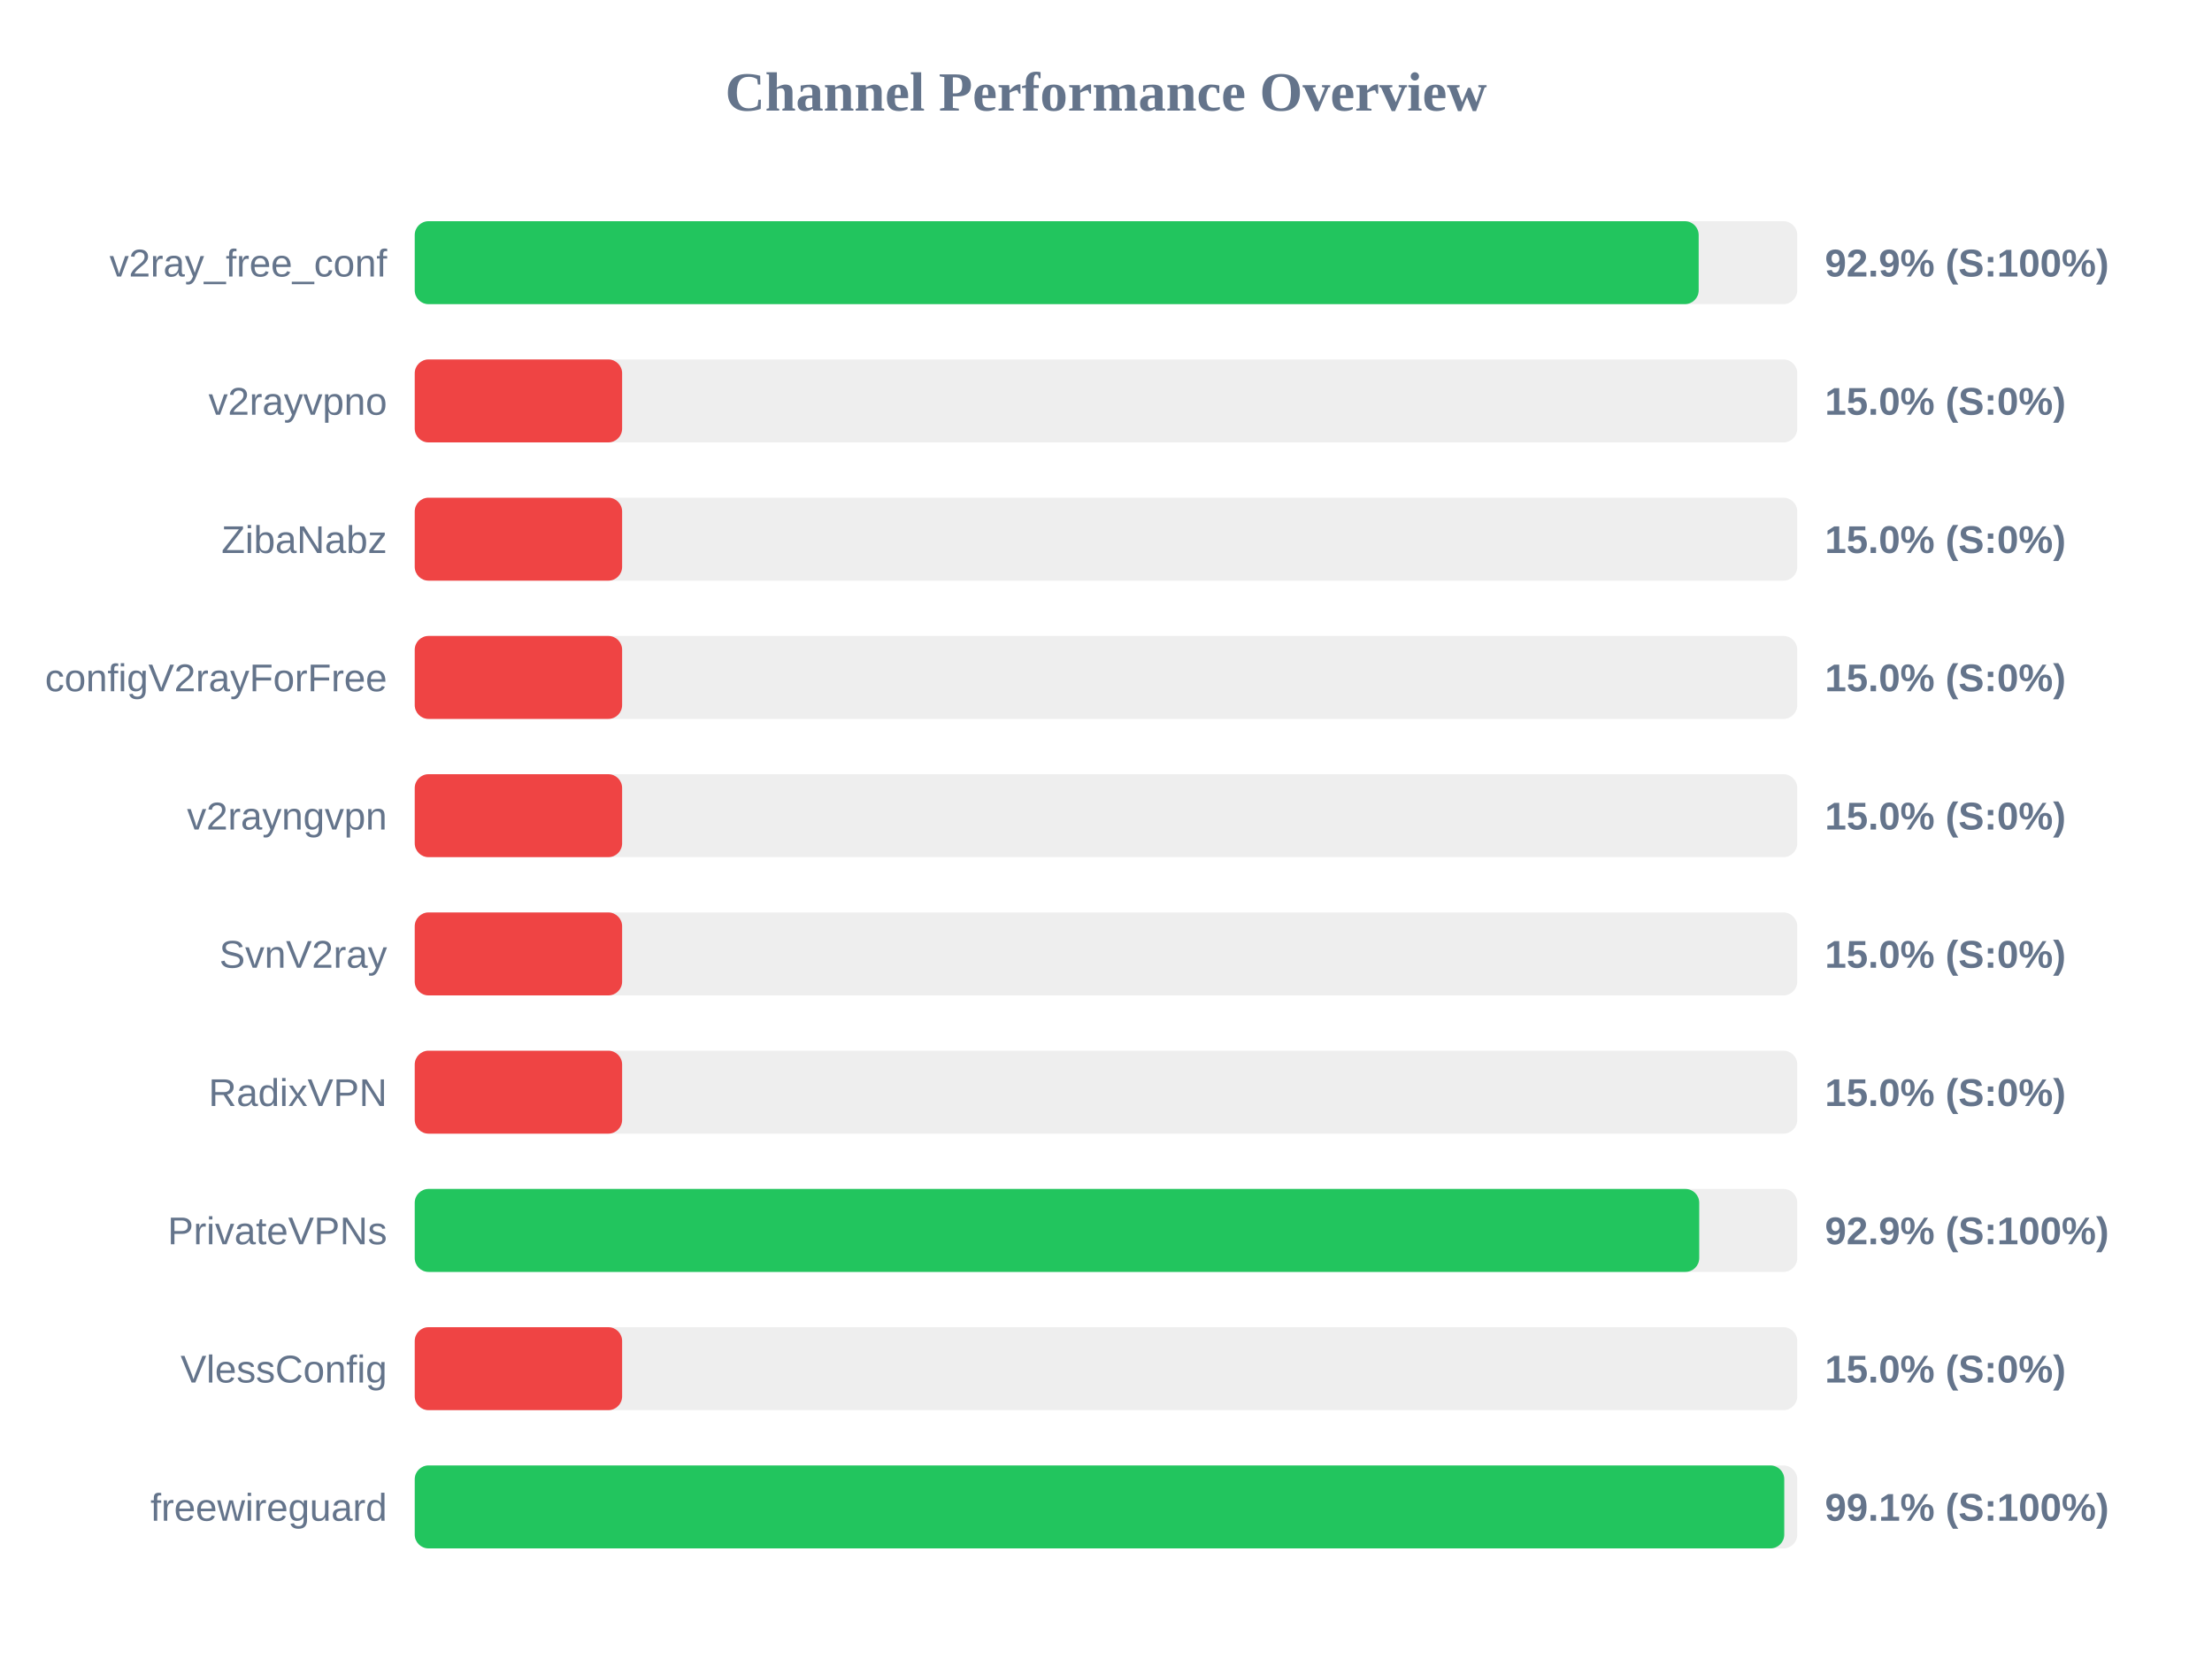
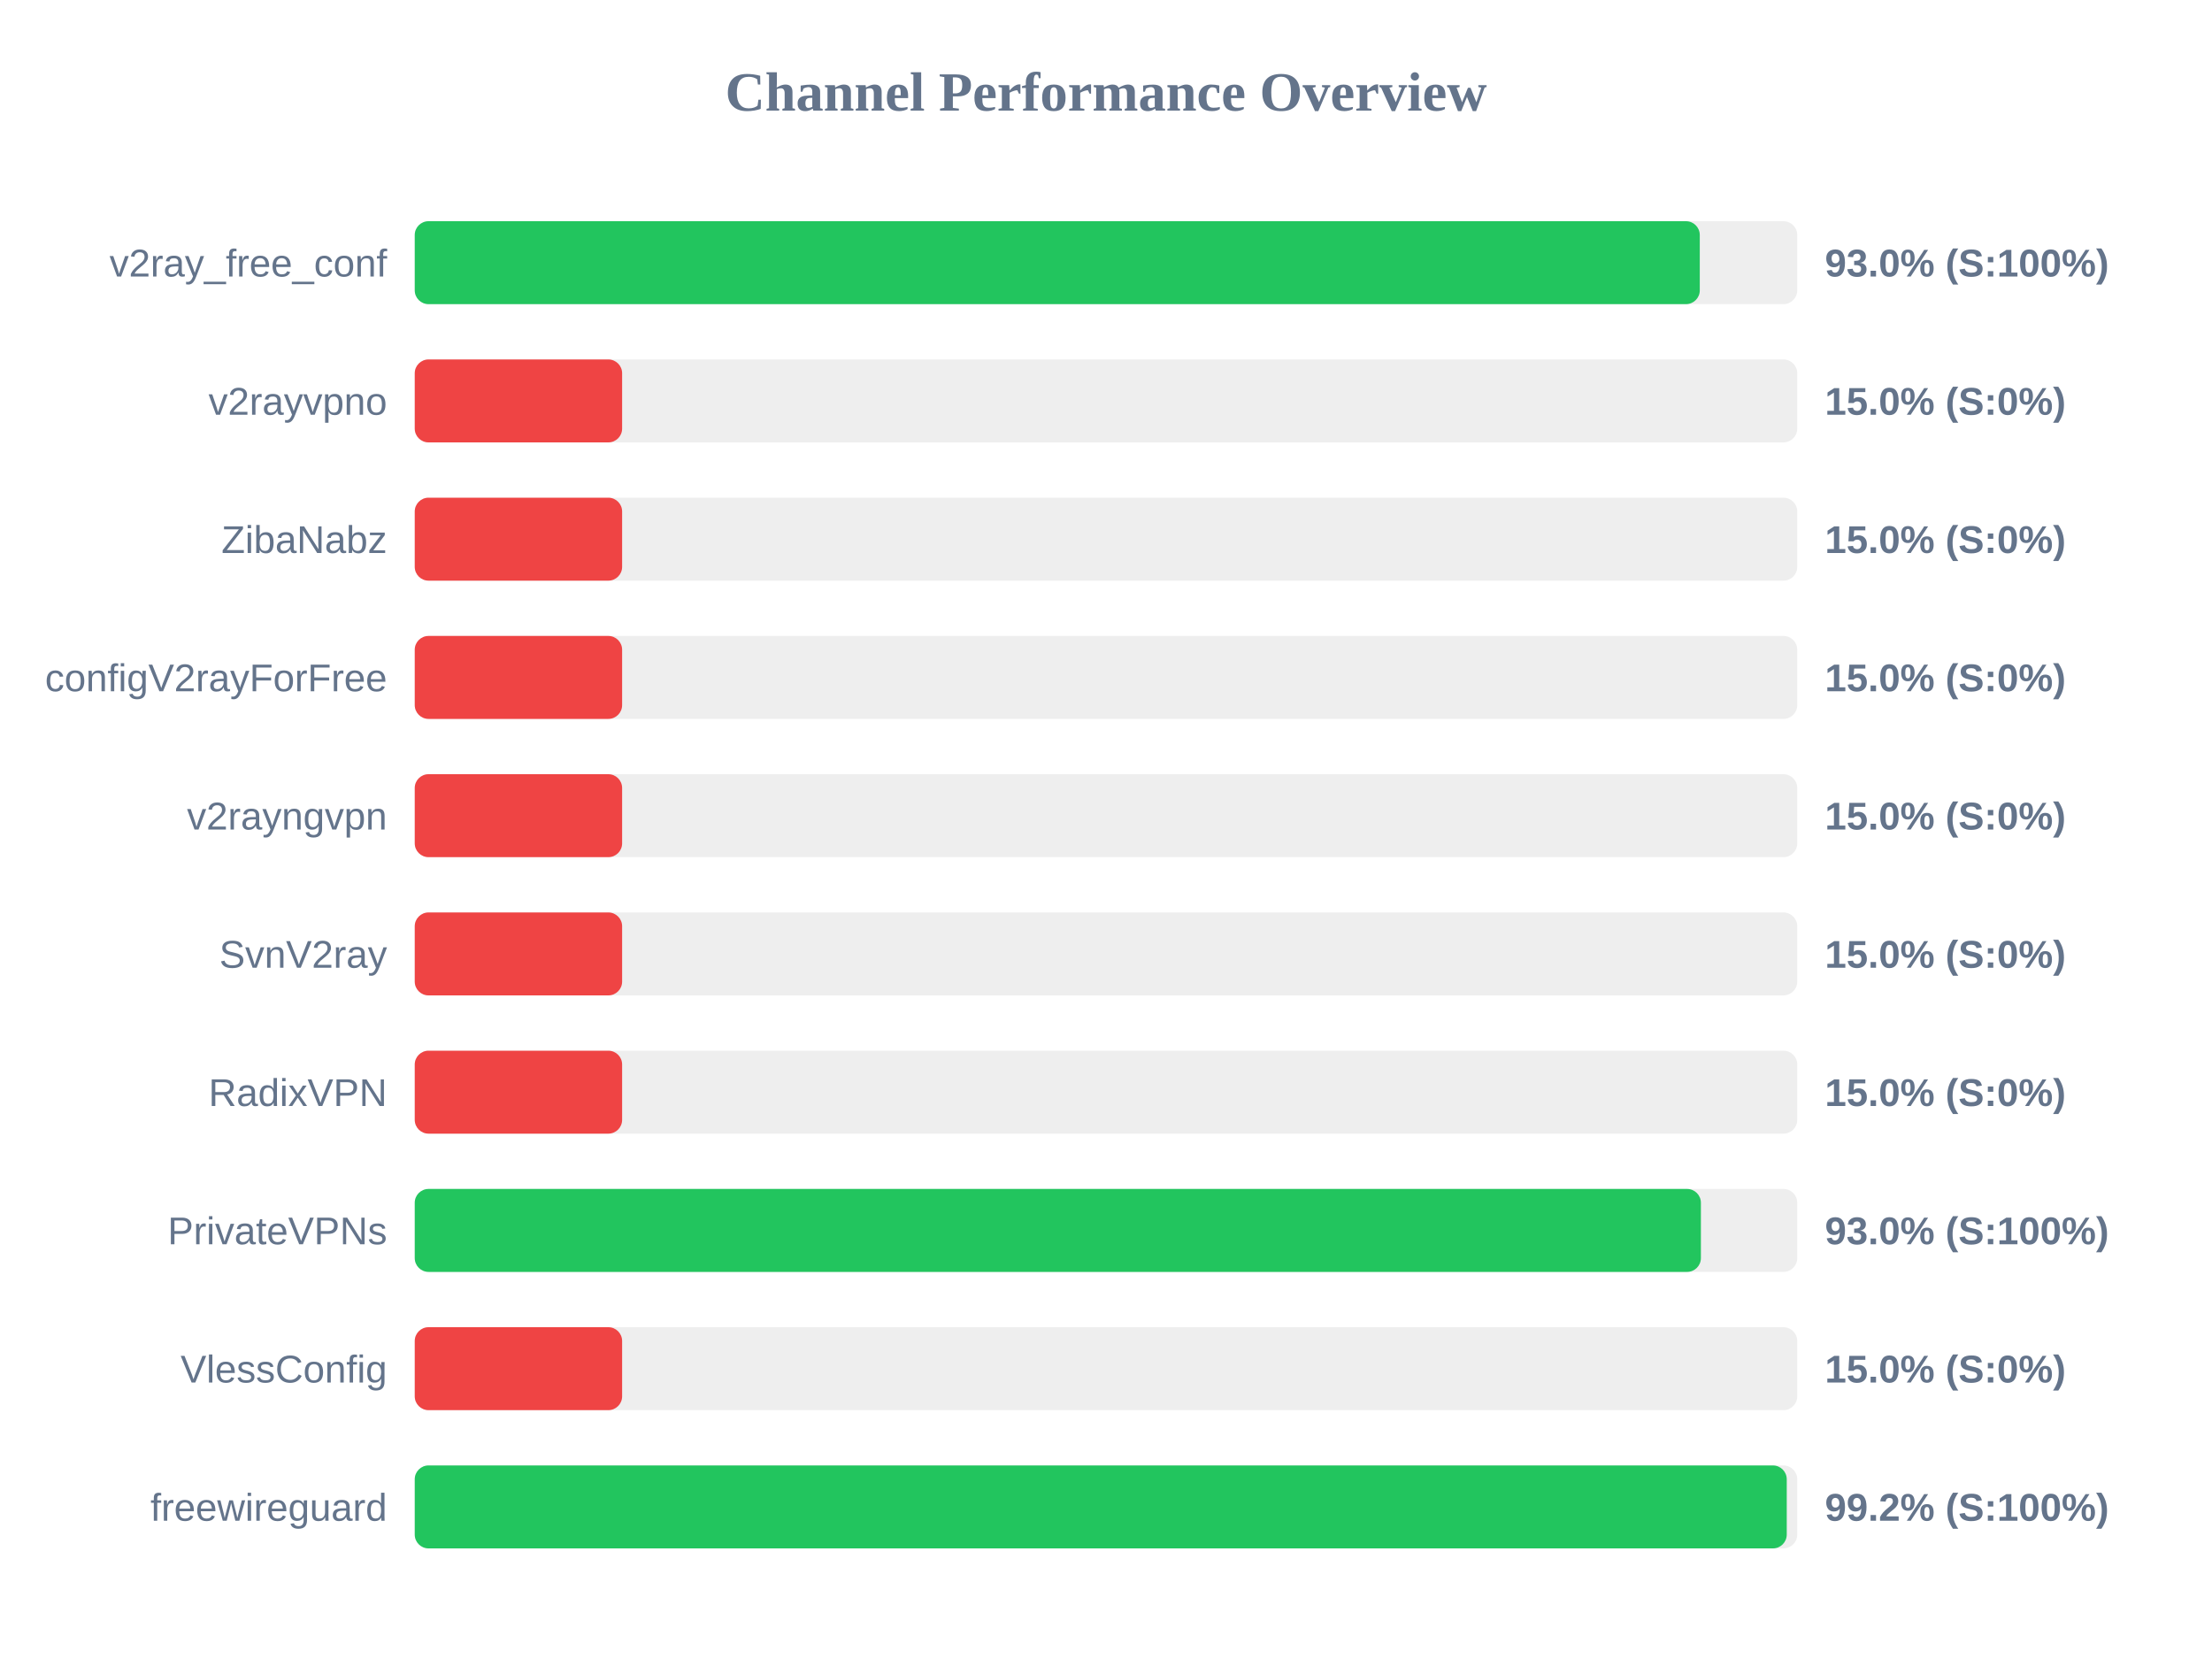
<svg xmlns="http://www.w3.org/2000/svg" width="800" height="600" version="1.1">
  <style>
        .row { font: 14px Arial; fill: #64748b; }
        .score { font: bold 14px Arial; fill: #64748b; }
    </style>
  <text x="400" y="40" text-anchor="middle" font-size="20px" font-weight="bold" fill="#64748b">Channel Performance Overview</text>
  <rect x="150" y="80" width="500" height="30" fill="#eee" rx="5" />
-   <rect x="150" y="80" width="464.35" height="30" fill="#22c55e" rx="5" />
+   <rect x="150" y="80" width="464.75" height="30" fill="#22c55e" rx="5" />
  <text x="140" y="100" text-anchor="end" class="row">v2ray_free_conf</text>
-   <text x="660" y="100" text-anchor="start" class="score">92.9% (S:100%)</text>
+   <text x="660" y="100" text-anchor="start" class="score">93.0% (S:100%)</text>
  <rect x="150" y="130" width="500" height="30" fill="#eee" rx="5" />
  <rect x="150" y="130" width="75.0" height="30" fill="#ef4444" rx="5" />
  <text x="140" y="150" text-anchor="end" class="row">v2rayvpno</text>
  <text x="660" y="150" text-anchor="start" class="score">15.0% (S:0%)</text>
  <rect x="150" y="180" width="500" height="30" fill="#eee" rx="5" />
  <rect x="150" y="180" width="75.0" height="30" fill="#ef4444" rx="5" />
  <text x="140" y="200" text-anchor="end" class="row">ZibaNabz</text>
  <text x="660" y="200" text-anchor="start" class="score">15.0% (S:0%)</text>
  <rect x="150" y="230" width="500" height="30" fill="#eee" rx="5" />
  <rect x="150" y="230" width="75.0" height="30" fill="#ef4444" rx="5" />
  <text x="140" y="250" text-anchor="end" class="row">configV2rayForFree</text>
  <text x="660" y="250" text-anchor="start" class="score">15.0% (S:0%)</text>
  <rect x="150" y="280" width="500" height="30" fill="#eee" rx="5" />
  <rect x="150" y="280" width="75.0" height="30" fill="#ef4444" rx="5" />
  <text x="140" y="300" text-anchor="end" class="row">v2rayngvpn</text>
  <text x="660" y="300" text-anchor="start" class="score">15.0% (S:0%)</text>
  <rect x="150" y="330" width="500" height="30" fill="#eee" rx="5" />
  <rect x="150" y="330" width="75.0" height="30" fill="#ef4444" rx="5" />
  <text x="140" y="350" text-anchor="end" class="row">SvnV2ray</text>
  <text x="660" y="350" text-anchor="start" class="score">15.0% (S:0%)</text>
  <rect x="150" y="380" width="500" height="30" fill="#eee" rx="5" />
  <rect x="150" y="380" width="75.0" height="30" fill="#ef4444" rx="5" />
  <text x="140" y="400" text-anchor="end" class="row">RadixVPN</text>
  <text x="660" y="400" text-anchor="start" class="score">15.0% (S:0%)</text>
  <rect x="150" y="430" width="500" height="30" fill="#eee" rx="5" />
-   <rect x="150" y="430" width="464.55" height="30" fill="#22c55e" rx="5" />
+   <rect x="150" y="430" width="465.15" height="30" fill="#22c55e" rx="5" />
  <text x="140" y="450" text-anchor="end" class="row">PrivateVPNs</text>
-   <text x="660" y="450" text-anchor="start" class="score">92.9% (S:100%)</text>
+   <text x="660" y="450" text-anchor="start" class="score">93.0% (S:100%)</text>
  <rect x="150" y="480" width="500" height="30" fill="#eee" rx="5" />
  <rect x="150" y="480" width="75.0" height="30" fill="#ef4444" rx="5" />
  <text x="140" y="500" text-anchor="end" class="row">VlessConfig</text>
  <text x="660" y="500" text-anchor="start" class="score">15.0% (S:0%)</text>
  <rect x="150" y="530" width="500" height="30" fill="#eee" rx="5" />
-   <rect x="150" y="530" width="495.3" height="30" fill="#22c55e" rx="5" />
+   <rect x="150" y="530" width="496.2" height="30" fill="#22c55e" rx="5" />
  <text x="140" y="550" text-anchor="end" class="row">freewireguard</text>
-   <text x="660" y="550" text-anchor="start" class="score">99.1% (S:100%)</text>
+   <text x="660" y="550" text-anchor="start" class="score">99.2% (S:100%)</text>
</svg>
